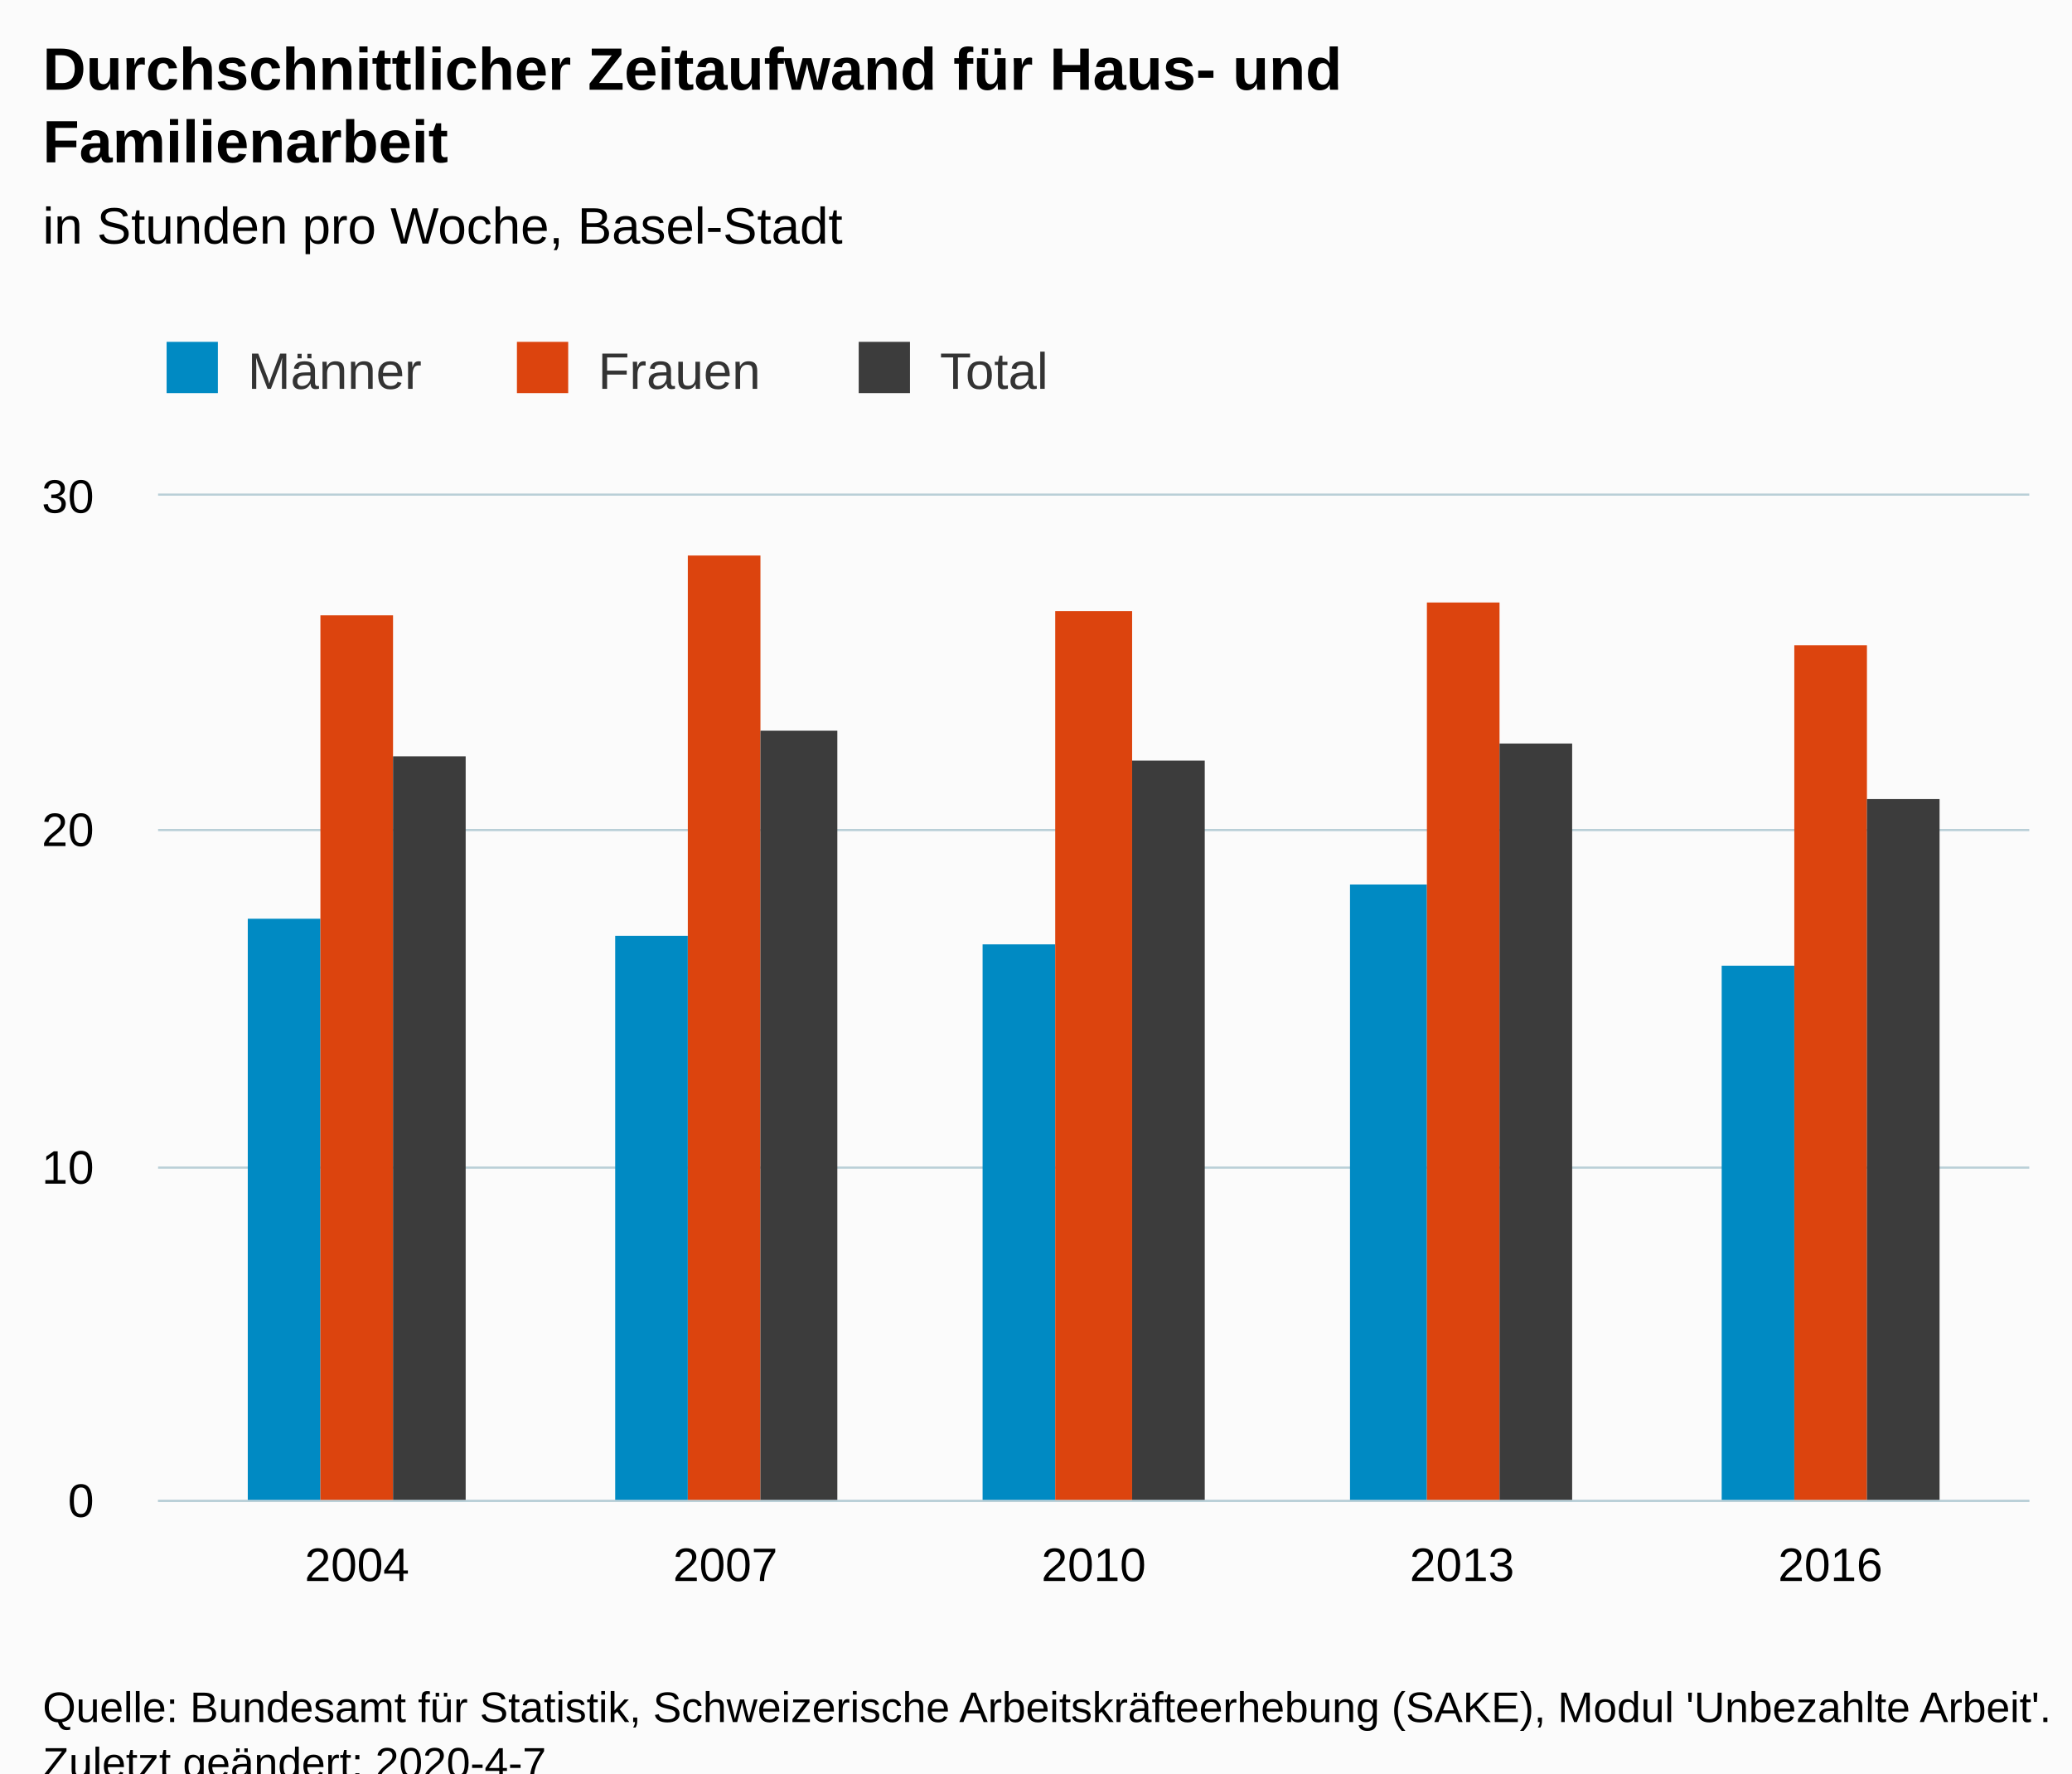
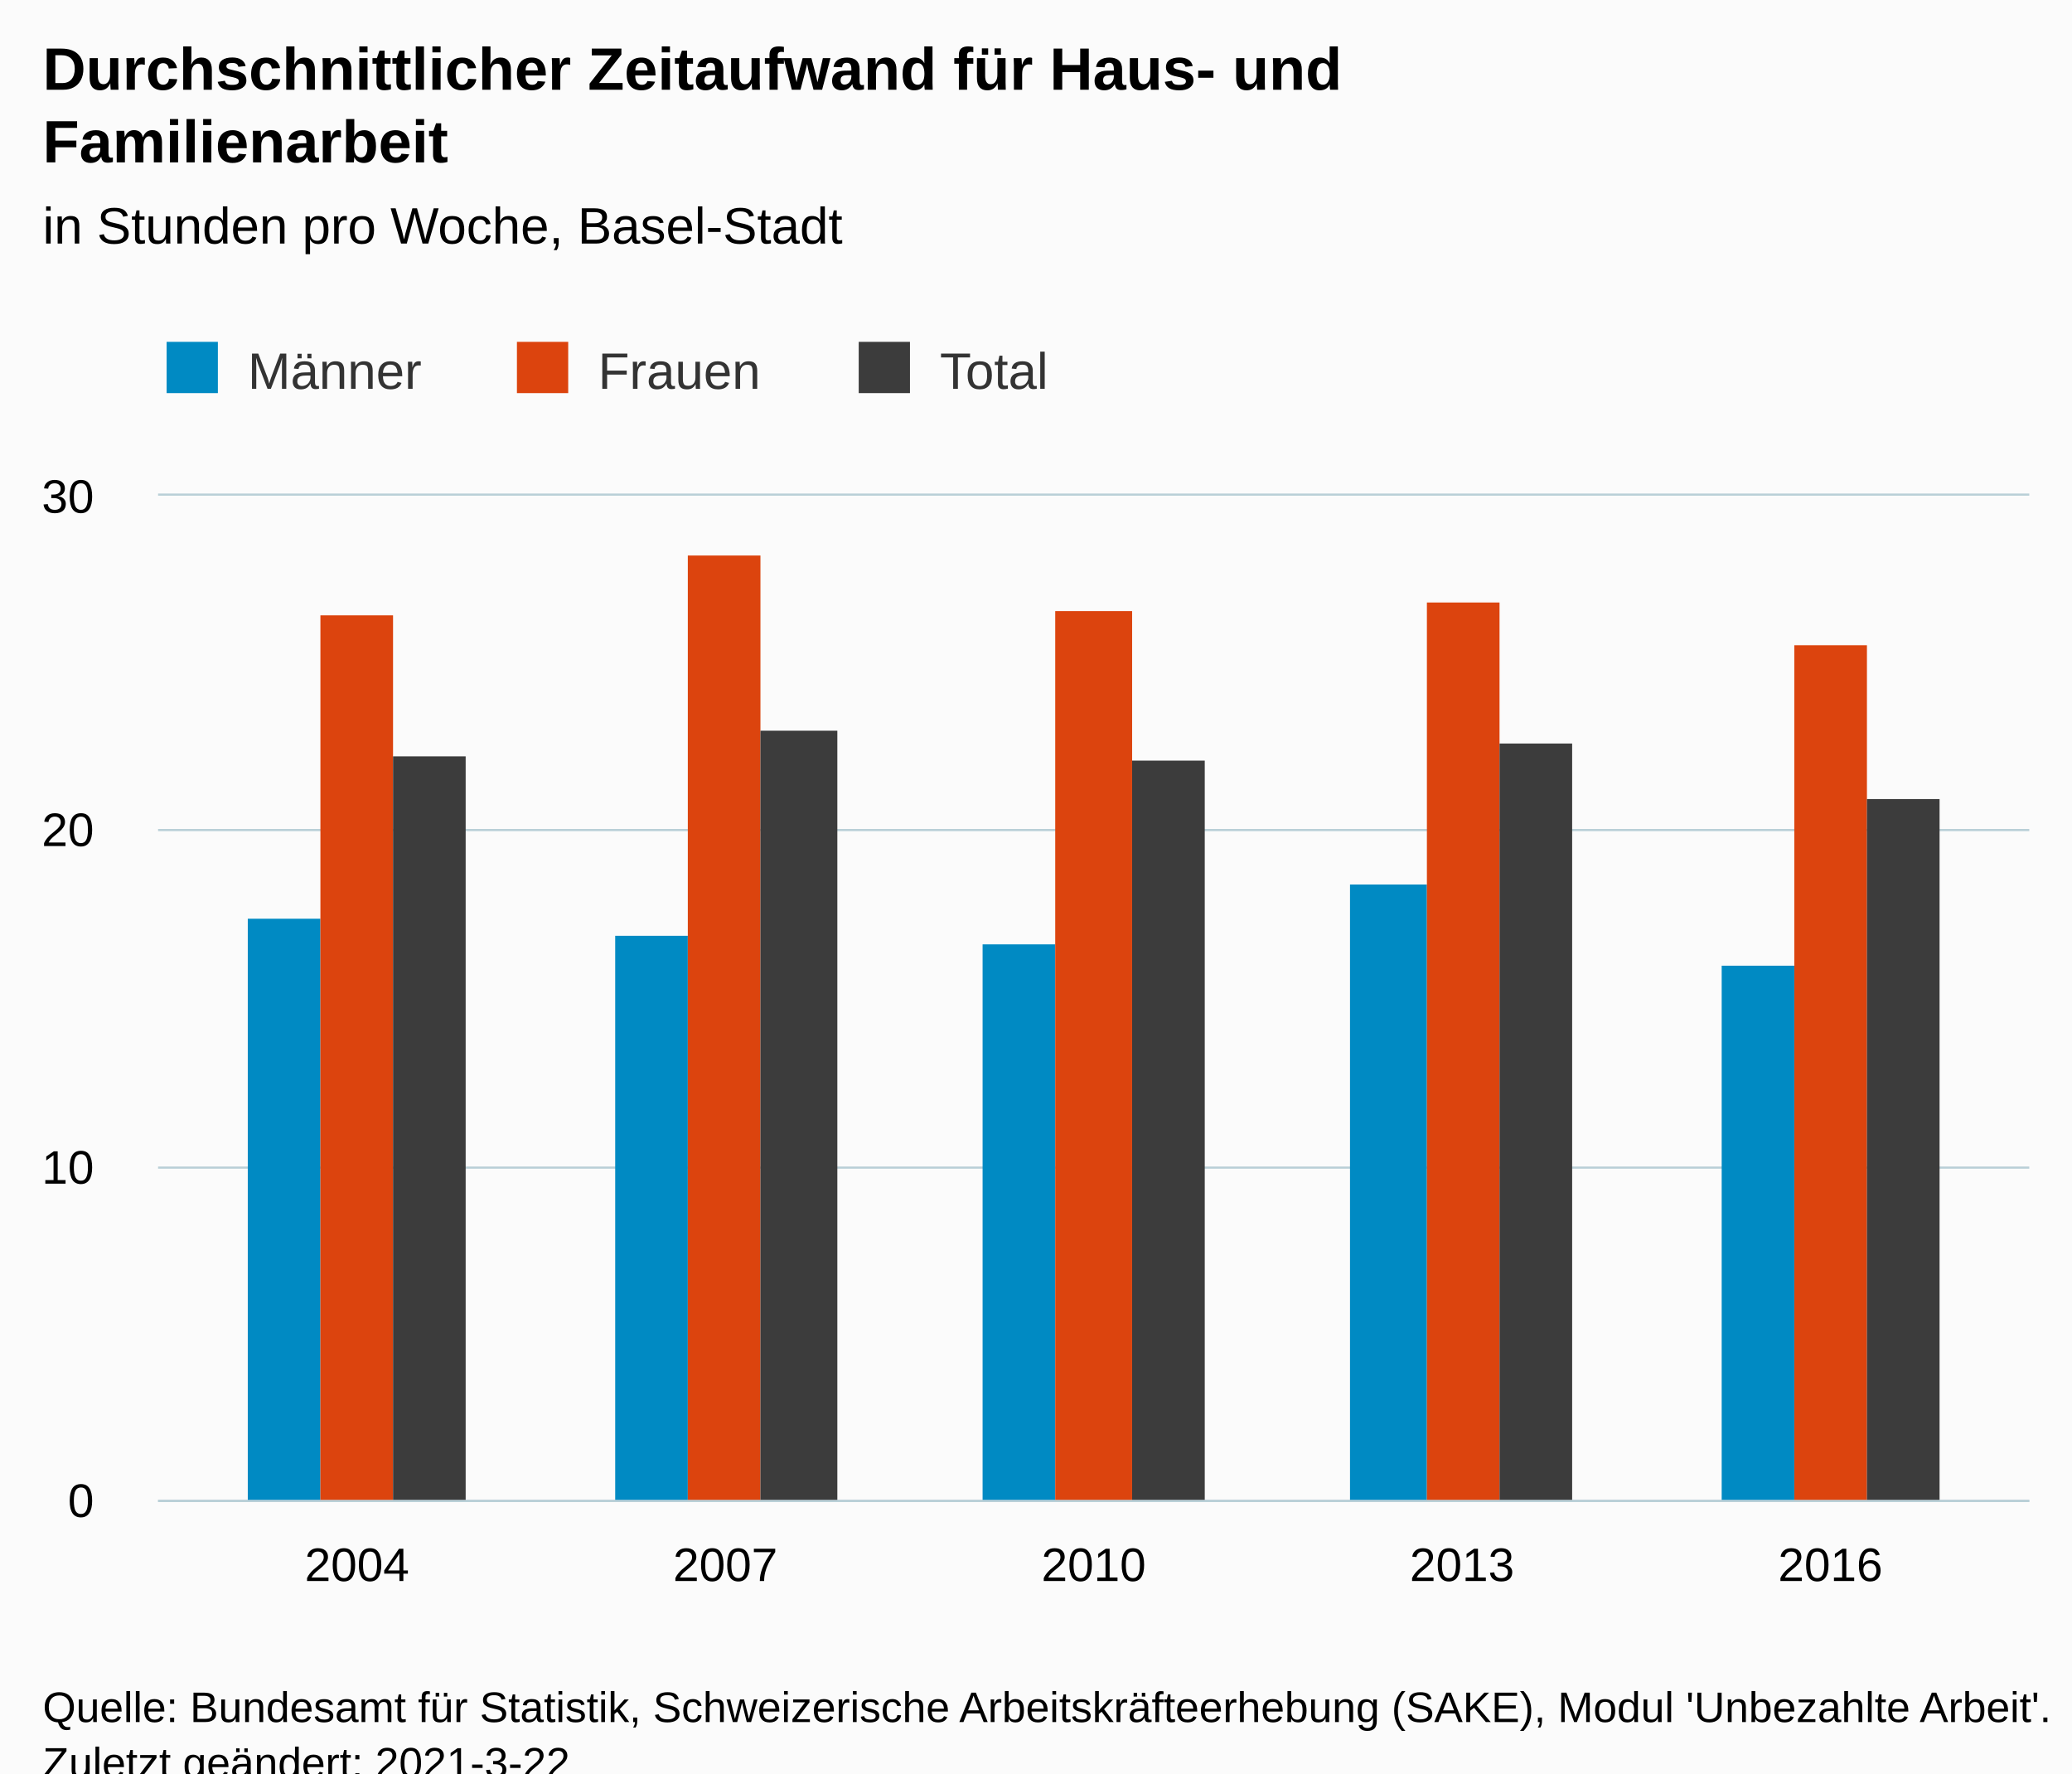
<svg xmlns="http://www.w3.org/2000/svg" version="1.1" class="highcharts-root" style="font-family:Arial;font-size:12px;" viewBox="0 0 485 415">
  <defs>
-     <clipPath id="highcharts-32k8pg6-6">
+     <clipPath id="highcharts-vmq5431-21-">
      <rect x="0" y="0" width="438" height="235" fill="none" />
    </clipPath>
-     <clipPath id="highcharts-32k8pg6-7">
+     <clipPath id="highcharts-vmq5431-27-">
      <rect x="0" y="0" width="438" height="235" fill="none" />
    </clipPath>
  </defs>
  <rect fill="#fbfbfb" class="highcharts-background" x="0" y="0" width="485" height="428" rx="0" ry="0" />
  <rect fill="none" class="highcharts-plot-background" x="37" y="116" width="438" height="235" />
  <g class="highcharts-pane-group" data-z-index="0" />
-   <g class="highcharts-grid highcharts-xaxis-grid " data-z-index="1">
+   <g class="highcharts-grid highcharts-xaxis-grid" data-z-index="1">
    <path fill="none" data-z-index="1" class="highcharts-grid-line" d="M 83.5 116 L 83.5 351" opacity="1" />
    <path fill="none" data-z-index="1" class="highcharts-grid-line" d="M 169.5 116 L 169.5 351" opacity="1" />
    <path fill="none" data-z-index="1" class="highcharts-grid-line" d="M 255.5 116 L 255.5 351" opacity="1" />
    <path fill="none" data-z-index="1" class="highcharts-grid-line" d="M 341.5 116 L 341.5 351" opacity="1" />
    <path fill="none" data-z-index="1" class="highcharts-grid-line" d="M 427.5 116 L 427.5 351" opacity="1" />
  </g>
-   <g class="highcharts-grid highcharts-yaxis-grid " data-z-index="1">
+   <g class="highcharts-grid highcharts-yaxis-grid" data-z-index="1">
    <path fill="none" stroke="#B9CFD7" stroke-width="0.5" data-z-index="1" class="highcharts-grid-line" d="M 37 351.25 L 475 351.25" opacity="1" />
    <path fill="none" stroke="#B9CFD7" stroke-width="0.5" data-z-index="1" class="highcharts-grid-line" d="M 37 273.25 L 475 273.25" opacity="1" />
    <path fill="none" stroke="#B9CFD7" stroke-width="0.5" data-z-index="1" class="highcharts-grid-line" d="M 37 194.25 L 475 194.25" opacity="1" />
    <path fill="none" stroke="#B9CFD7" stroke-width="0.5" data-z-index="1" class="highcharts-grid-line" d="M 37 115.75 L 475 115.75" opacity="1" />
  </g>
  <rect fill="none" class="highcharts-plot-border" data-z-index="1" x="37" y="116" width="438" height="235" />
-   <g class="highcharts-axis highcharts-xaxis " data-z-index="2">
+   <g class="highcharts-axis highcharts-xaxis" data-z-index="2">
    <path fill="none" class="highcharts-axis-line" stroke="#B9CFD7" stroke-width="0.5" data-z-index="7" d="M 37 351.25 L 475 351.25" />
  </g>
-   <g class="highcharts-axis highcharts-yaxis " data-z-index="2">
+   <g class="highcharts-axis highcharts-yaxis" data-z-index="2">
    <path fill="none" class="highcharts-axis-line" data-z-index="7" d="M 37 116 L 37 351" />
  </g>
  <g class="highcharts-series-group" data-z-index="3">
-     <g data-z-index="0.1" class="highcharts-series highcharts-series-0 highcharts-column-series " transform="translate(37,116) scale(1 1)" clip-path="url(#highcharts-32k8pg6-7)">
-       <rect x="21" y="99" width="17" height="137" fill="#008AC3" class="highcharts-point" />
-       <rect x="107" y="103" width="17" height="133" fill="#008AC3" class="highcharts-point" />
-       <rect x="193" y="105" width="17" height="131" fill="#008AC3" class="highcharts-point" />
-       <rect x="279" y="91" width="18" height="145" fill="#008AC3" class="highcharts-point" />
-       <rect x="366" y="110" width="17" height="126" fill="#008AC3" class="highcharts-point" />
+     <g class="highcharts-series highcharts-series-0 highcharts-column-series" data-z-index="0.1" opacity="1" transform="translate(37,116) scale(1 1)" clip-path="url(#highcharts-vmq5431-27-)">
+       <rect x="21" y="99" width="17" height="137" fill="#008AC3" opacity="1" class="highcharts-point" />
+       <rect x="107" y="103" width="17" height="133" fill="#008AC3" opacity="1" class="highcharts-point" />
+       <rect x="193" y="105" width="17" height="131" fill="#008AC3" opacity="1" class="highcharts-point" />
+       <rect x="279" y="91" width="18" height="145" fill="#008AC3" opacity="1" class="highcharts-point" />
+       <rect x="366" y="110" width="17" height="126" fill="#008AC3" opacity="1" class="highcharts-point" />
    </g>
-     <g data-z-index="0.1" class="highcharts-markers highcharts-series-0 highcharts-column-series " transform="translate(37,116) scale(1 1)" clip-path="none" />
-     <g data-z-index="0.1" class="highcharts-series highcharts-series-1 highcharts-column-series " transform="translate(37,116) scale(1 1)" clip-path="url(#highcharts-32k8pg6-7)">
-       <rect x="38" y="28" width="17" height="208" fill="#DC440E" class="highcharts-point" />
-       <rect x="124" y="14" width="17" height="222" fill="#DC440E" class="highcharts-point" />
-       <rect x="210" y="27" width="18" height="209" fill="#DC440E" class="highcharts-point" />
-       <rect x="297" y="25" width="17" height="211" fill="#DC440E" class="highcharts-point" />
-       <rect x="383" y="35" width="17" height="201" fill="#DC440E" class="highcharts-point" />
+     <g class="highcharts-markers highcharts-series-0 highcharts-column-series" data-z-index="0.1" opacity="1" transform="translate(37,116) scale(1 1)" clip-path="none" />
+     <g class="highcharts-series highcharts-series-1 highcharts-column-series" data-z-index="0.1" opacity="1" transform="translate(37,116) scale(1 1)" clip-path="url(#highcharts-vmq5431-27-)">
+       <rect x="38" y="28" width="17" height="208" fill="#DC440E" opacity="1" class="highcharts-point" />
+       <rect x="124" y="14" width="17" height="222" fill="#DC440E" opacity="1" class="highcharts-point" />
+       <rect x="210" y="27" width="18" height="209" fill="#DC440E" opacity="1" class="highcharts-point" />
+       <rect x="297" y="25" width="17" height="211" fill="#DC440E" opacity="1" class="highcharts-point" />
+       <rect x="383" y="35" width="17" height="201" fill="#DC440E" opacity="1" class="highcharts-point" />
    </g>
-     <g data-z-index="0.1" class="highcharts-markers highcharts-series-1 highcharts-column-series " transform="translate(37,116) scale(1 1)" clip-path="none" />
-     <g data-z-index="0.1" class="highcharts-series highcharts-series-2 highcharts-column-series " transform="translate(37,116) scale(1 1)" clip-path="url(#highcharts-32k8pg6-7)">
-       <rect x="55" y="61" width="17" height="175" fill="#3c3c3c" class="highcharts-point" />
-       <rect x="141" y="55" width="18" height="181" fill="#3c3c3c" class="highcharts-point" />
-       <rect x="228" y="62" width="17" height="174" fill="#3c3c3c" class="highcharts-point" />
-       <rect x="314" y="58" width="17" height="178" fill="#3c3c3c" class="highcharts-point" />
-       <rect x="400" y="71" width="17" height="165" fill="#3c3c3c" class="highcharts-point" />
+     <g class="highcharts-markers highcharts-series-1 highcharts-column-series" data-z-index="0.1" opacity="1" transform="translate(37,116) scale(1 1)" clip-path="none" />
+     <g class="highcharts-series highcharts-series-2 highcharts-column-series" data-z-index="0.1" opacity="1" transform="translate(37,116) scale(1 1)" clip-path="url(#highcharts-vmq5431-27-)">
+       <rect x="55" y="61" width="17" height="175" fill="#3c3c3c" opacity="1" class="highcharts-point" />
+       <rect x="141" y="55" width="18" height="181" fill="#3c3c3c" opacity="1" class="highcharts-point" />
+       <rect x="228" y="62" width="17" height="174" fill="#3c3c3c" opacity="1" class="highcharts-point" />
+       <rect x="314" y="58" width="17" height="178" fill="#3c3c3c" opacity="1" class="highcharts-point" />
+       <rect x="400" y="71" width="17" height="165" fill="#3c3c3c" opacity="1" class="highcharts-point" />
    </g>
-     <g data-z-index="0.1" class="highcharts-markers highcharts-series-2 highcharts-column-series " transform="translate(37,116) scale(1 1)" clip-path="none" />
+     <g class="highcharts-markers highcharts-series-2 highcharts-column-series" data-z-index="0.1" opacity="1" transform="translate(37,116) scale(1 1)" clip-path="none" />
  </g>
  <text x="10" text-anchor="start" class="highcharts-title" data-z-index="4" style="color:#000000;font-size:14px;font-weight:bold;fill:#000000;" y="21">
    <tspan>Durchschnittlicher Zeitaufwand für Haus- und</tspan>
    <tspan dy="17" x="10">Familienarbeit</tspan>
  </text>
  <text x="10" text-anchor="start" class="highcharts-subtitle" data-z-index="4" style="color:#000000;font-size:12px;font-weight:normal;fill:#000000;" y="57">
    <tspan>in Stunden pro Woche, Basel-Stadt</tspan>
  </text>
+   <text x="10" text-anchor="start" class="highcharts-caption" data-z-index="4" style="color:#666666;fill:#666666;" y="385" />
  <g class="highcharts-legend" data-z-index="7" transform="translate(29,73)">
    <rect fill="none" class="highcharts-legend-box" rx="0" ry="0" x="0" y="0" width="226" height="31" visibility="visible" />
    <g data-z-index="1">
      <g>
        <g class="highcharts-legend-item highcharts-column-series highcharts-color-undefined highcharts-series-0" data-z-index="1" transform="translate(8,3)">
-           <text x="21" style="color:#333333;font-size:12px;font-weight:normal;cursor:pointer;fill:#333333;" text-anchor="start" data-z-index="2" y="15">
+           <text x="21" style="color:#333333;cursor:pointer;font-size:12px;font-weight:normal;fill:#333333;" text-anchor="start" data-z-index="2" y="15">
            <tspan>Männer</tspan>
          </text>
          <rect x="2" y="4" width="12" height="12" fill="#008AC3" class="highcharts-point" data-z-index="3" />
        </g>
        <g class="highcharts-legend-item highcharts-column-series highcharts-color-undefined highcharts-series-1" data-z-index="1" transform="translate(90,3)">
-           <text x="21" y="15" style="color:#333333;font-size:12px;font-weight:normal;cursor:pointer;fill:#333333;" text-anchor="start" data-z-index="2">
+           <text x="21" y="15" style="color:#333333;cursor:pointer;font-size:12px;font-weight:normal;fill:#333333;" text-anchor="start" data-z-index="2">
            <tspan>Frauen</tspan>
          </text>
          <rect x="2" y="4" width="12" height="12" fill="#DC440E" class="highcharts-point" data-z-index="3" />
        </g>
        <g class="highcharts-legend-item highcharts-column-series highcharts-color-undefined highcharts-series-2" data-z-index="1" transform="translate(170,3)">
-           <text x="21" y="15" style="color:#333333;font-size:12px;font-weight:normal;cursor:pointer;fill:#333333;" text-anchor="start" data-z-index="2">
+           <text x="21" y="15" style="color:#333333;cursor:pointer;font-size:12px;font-weight:normal;fill:#333333;" text-anchor="start" data-z-index="2">
            <tspan>Total</tspan>
          </text>
          <rect x="2" y="4" width="12" height="12" fill="#3c3c3c" class="highcharts-point" data-z-index="3" />
        </g>
      </g>
    </g>
  </g>
-   <g class="highcharts-axis-labels highcharts-xaxis-labels " data-z-index="7">
+   <g class="highcharts-axis-labels highcharts-xaxis-labels" data-z-index="7">
    <text x="83.559" style="color:#000000;cursor:default;font-size:11px;fill:#000000;" text-anchor="middle" transform="translate(0,0)" y="370" opacity="1">2004</text>
    <text x="169.78" style="color:#000000;cursor:default;font-size:11px;fill:#000000;" text-anchor="middle" transform="translate(0,0)" y="370" opacity="1">2007</text>
    <text x="256" style="color:#000000;cursor:default;font-size:11px;fill:#000000;" text-anchor="middle" transform="translate(0,0)" y="370" opacity="1">2010</text>
    <text x="342.22" style="color:#000000;cursor:default;font-size:11px;fill:#000000;" text-anchor="middle" transform="translate(0,0)" y="370" opacity="1">2013</text>
    <text x="428.441" style="color:#000000;cursor:default;font-size:11px;fill:#000000;" text-anchor="middle" transform="translate(0,0)" y="370" opacity="1">2016</text>
  </g>
-   <g class="highcharts-axis-labels highcharts-yaxis-labels " data-z-index="7">
+   <g class="highcharts-axis-labels highcharts-yaxis-labels" data-z-index="7">
    <text x="22" style="color:#000000;cursor:default;font-size:11px;fill:#000000;" text-anchor="end" transform="translate(0,0)" y="355" opacity="1">0</text>
    <text x="22" style="color:#000000;cursor:default;font-size:11px;fill:#000000;" text-anchor="end" transform="translate(0,0)" y="277" opacity="1">10</text>
    <text x="22" style="color:#000000;cursor:default;font-size:11px;fill:#000000;" text-anchor="end" transform="translate(0,0)" y="198" opacity="1">20</text>
    <text x="22" style="color:#000000;cursor:default;font-size:11px;fill:#000000;" text-anchor="end" transform="translate(0,0)" y="120" opacity="1">30</text>
  </g>
  <text x="10" class="highcharts-credits" text-anchor="start" data-z-index="8" style="cursor:default;color:#000000;font-size:10px;fill:#000000;" y="403">
    <tspan>Quelle: Bundesamt für Statistik, Schweizerische Arbeitskräfteerhebung (SAKE), Modul 'Unbezahlte Arbeit'.</tspan>
-     <tspan x="10" dy="13">Zuletzt geändert: 2020-4-7</tspan>
+     <tspan x="10" dy="13">Zuletzt geändert: 2021-3-22</tspan>
  </text>
</svg>
